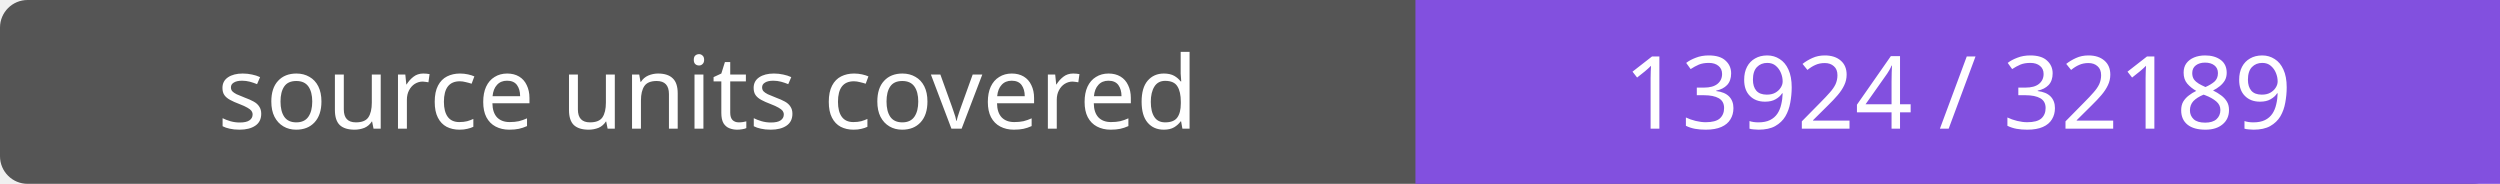
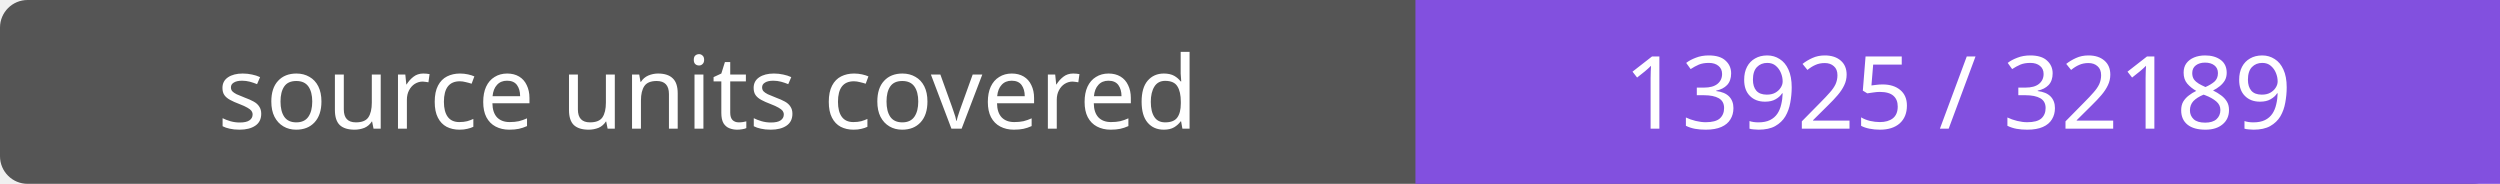
- <svg xmlns="http://www.w3.org/2000/svg" width="272" height="20" role="img" aria-label="source units covered: 13924 / 32189">
+ <svg xmlns="http://www.w3.org/2000/svg" width="272" height="20" role="img" aria-label="source units covered: 13925 / 32189">
  <rect width="272" height="20" rx="3" fill="#555" />
  <path fill="#8250df" d="M154 0h118v20H154z" />
  <g fill="#fff" text-anchor="middle" font-family="Verdana,sans-serif" font-size="11">
    <text x="77.0" y="14">source units covered</text>
-     <text x="213.0" y="14">13924 / 32189</text>
+     <text x="213.0" y="14">13925 / 32189</text>
  </g>
</svg>
